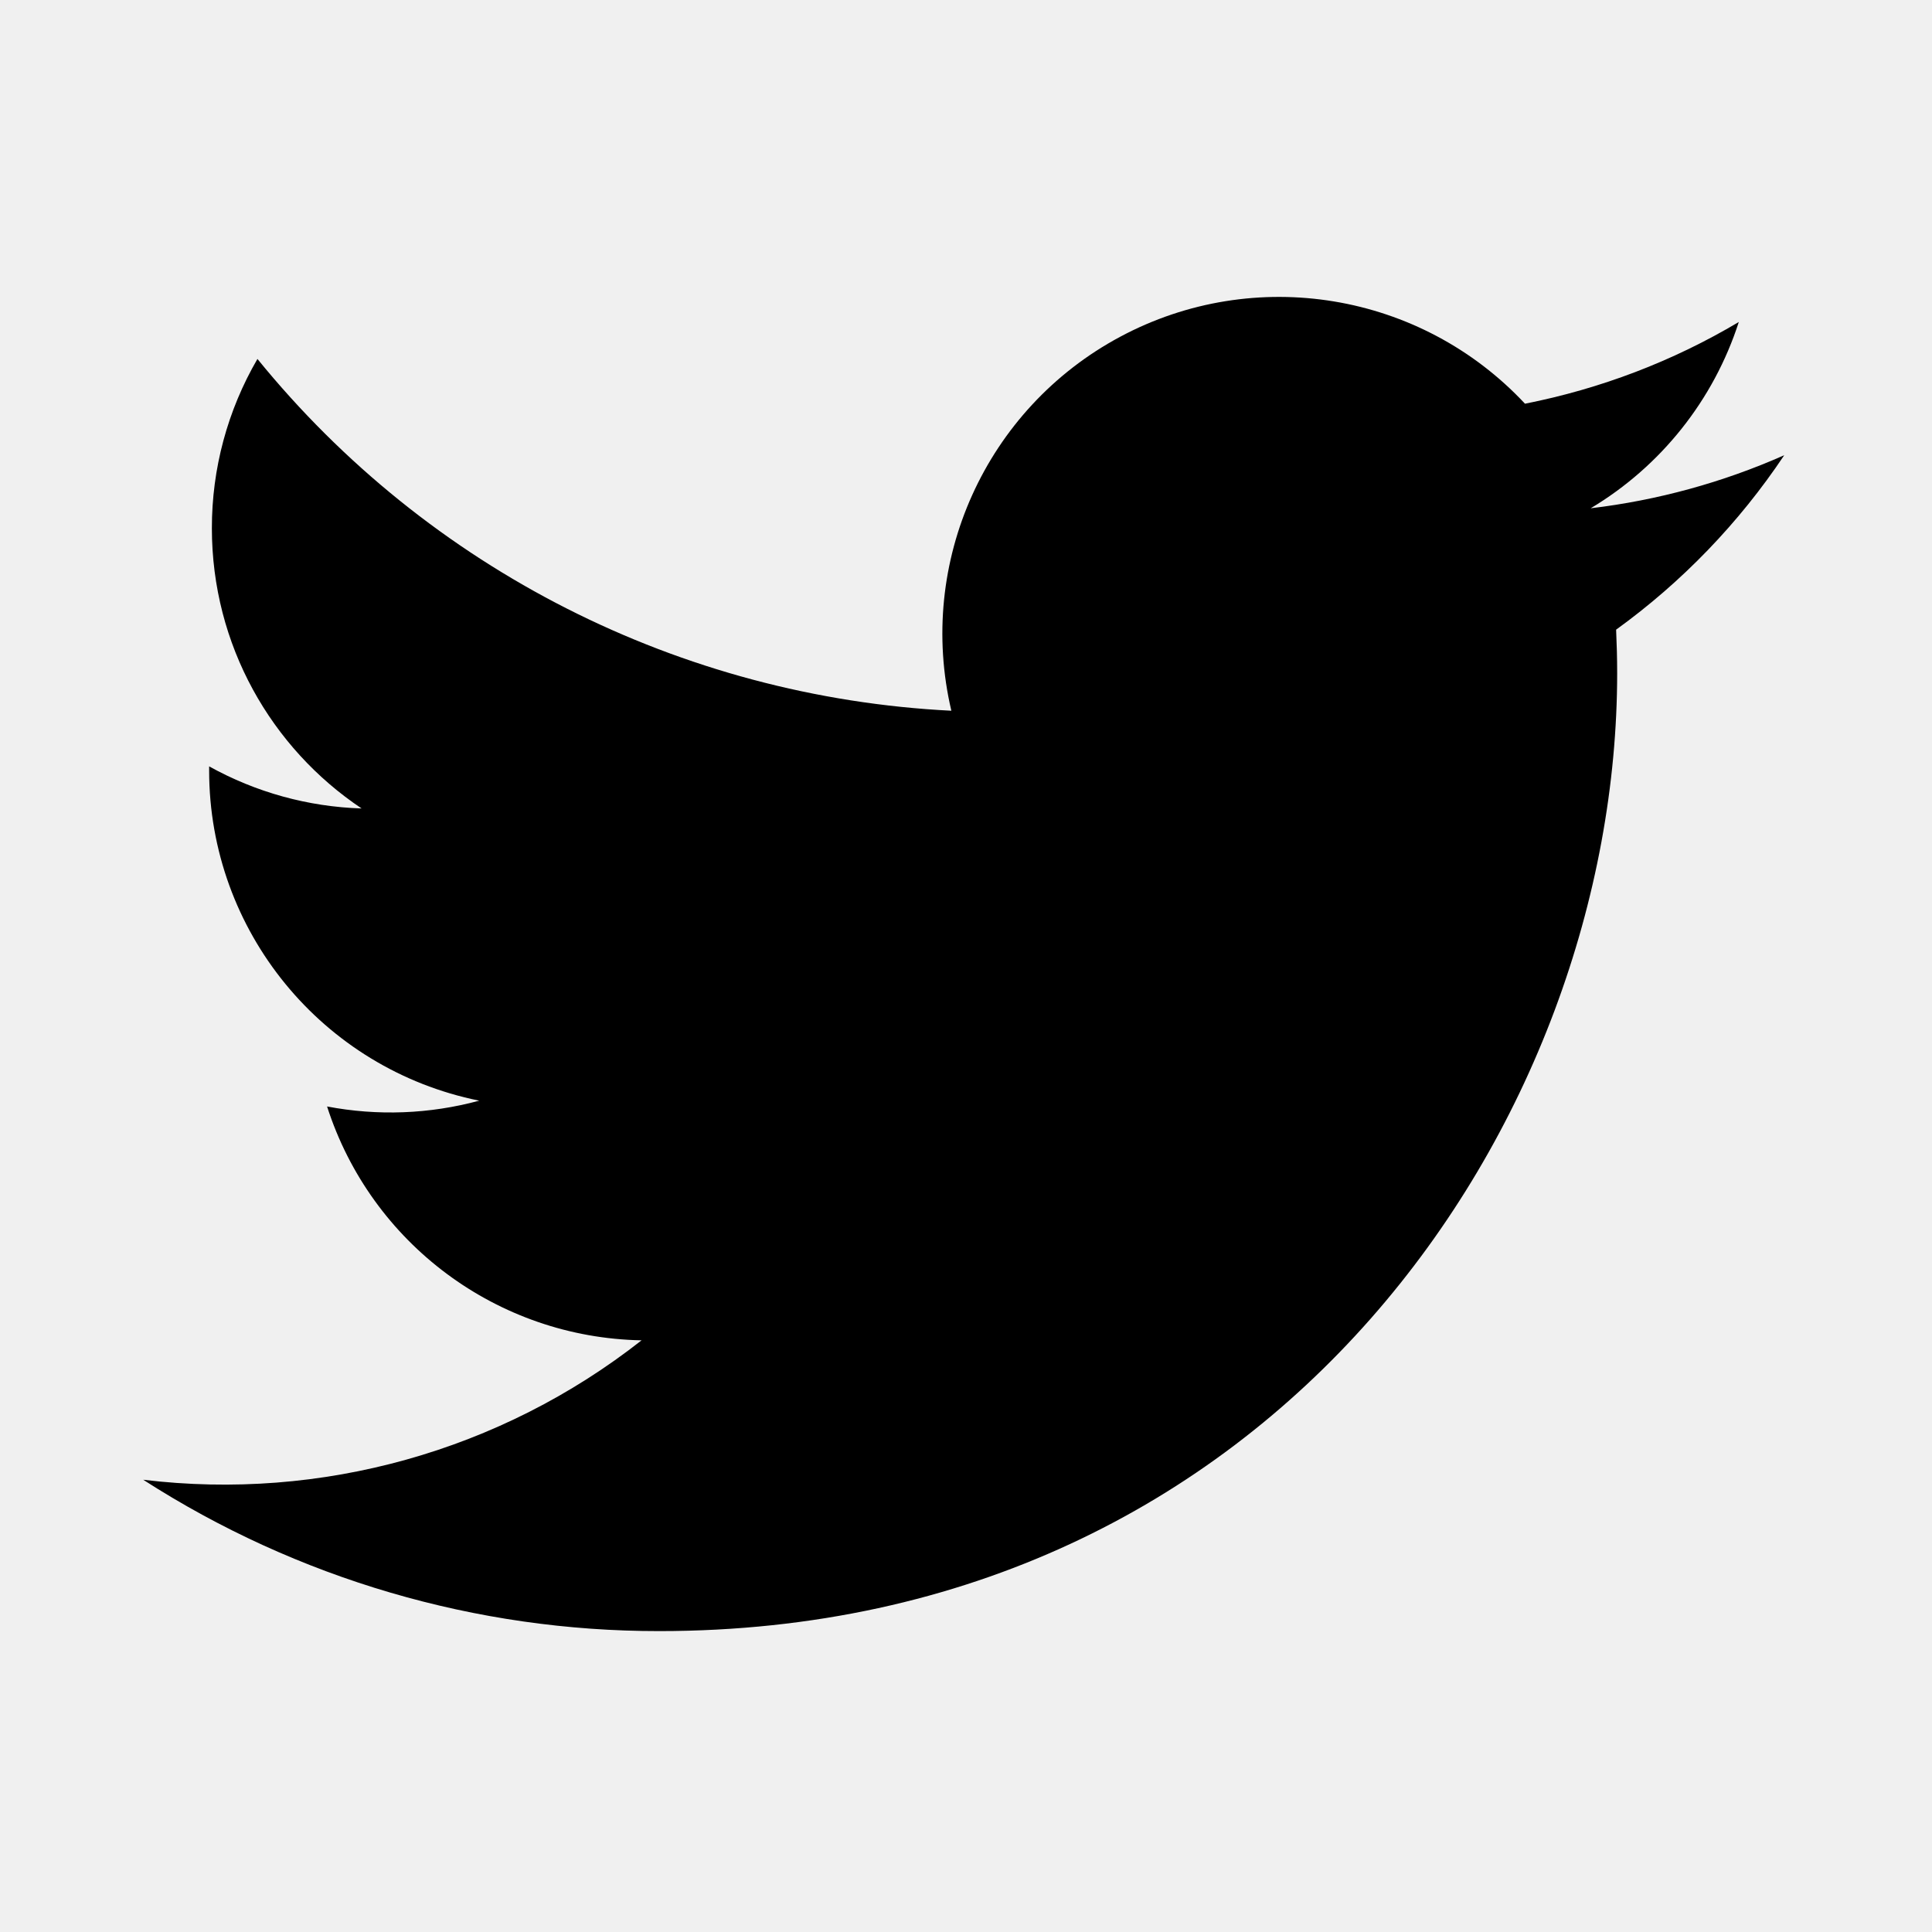
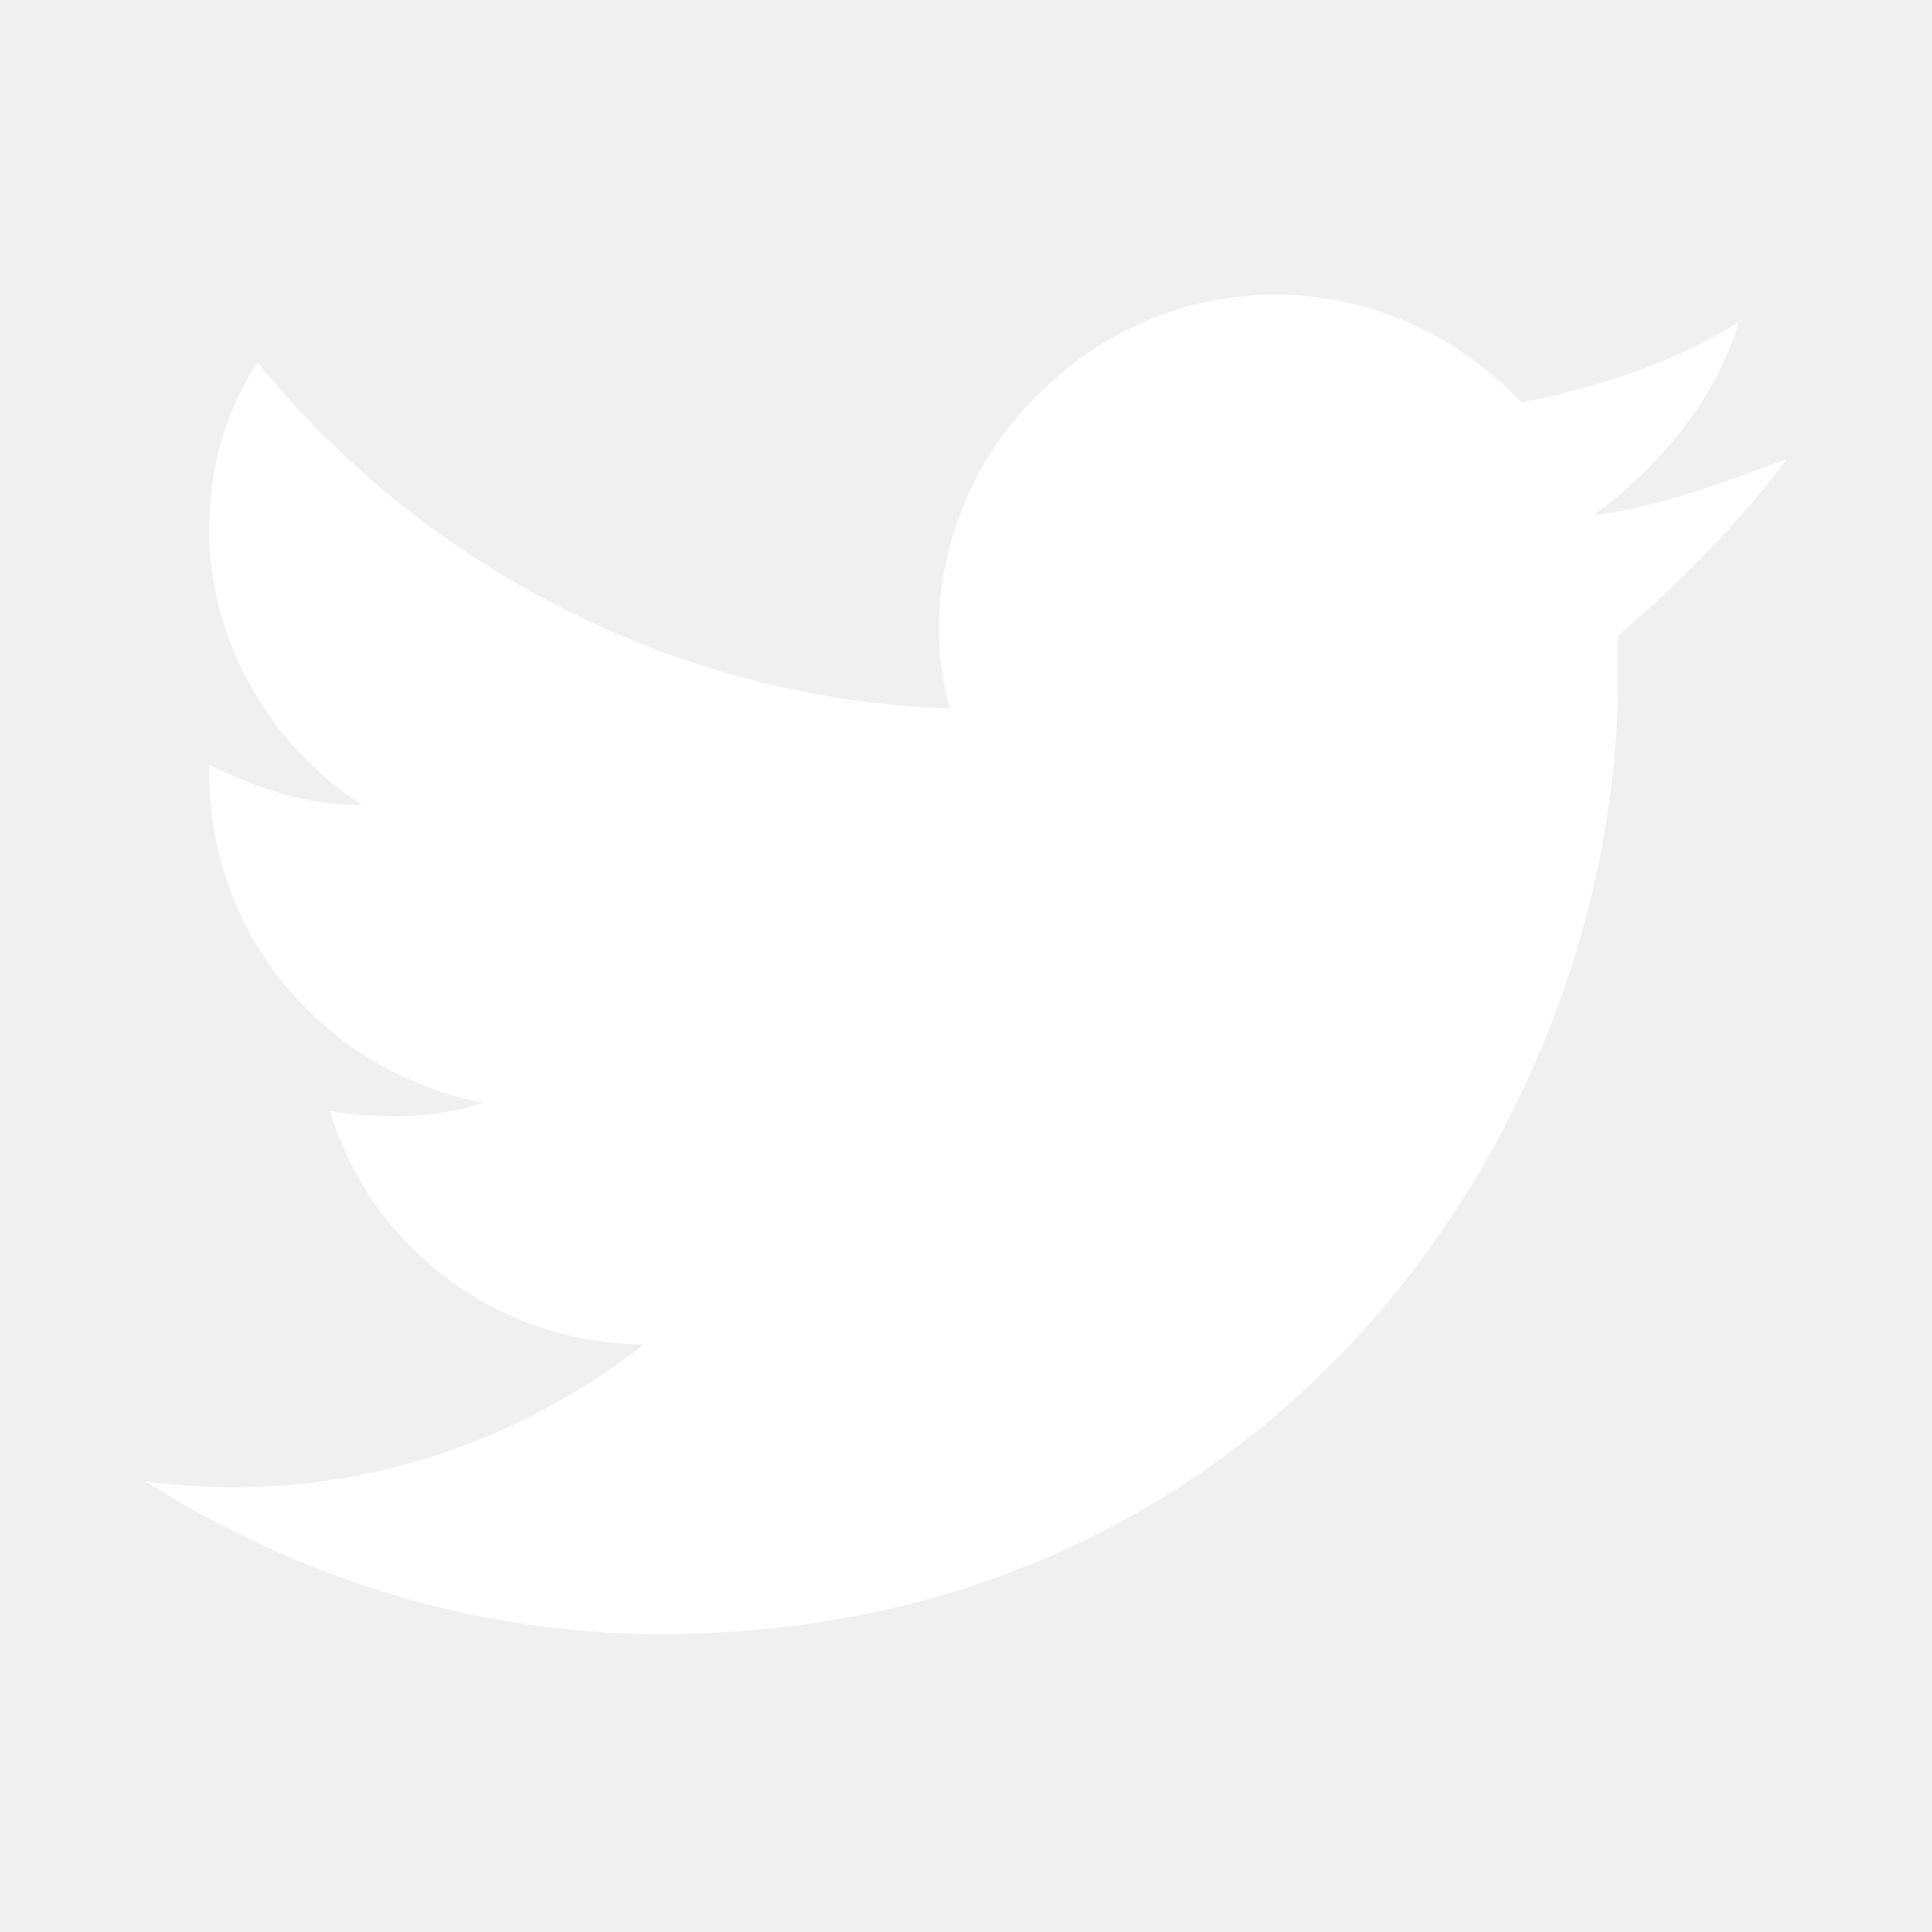
- <svg xmlns="http://www.w3.org/2000/svg" viewBox="0 0 24 24">
+ <svg xmlns="http://www.w3.org/2000/svg" version="1.1" id="Lager_1" x="0px" y="0px" viewBox="0 0 24 24" style="enable-background:new 0 0 24 24;" xml:space="preserve">
+   <style type="text/css">
+ 	.st0{fill:#FFFFFF;}
+ </style>
  <g>
-     <path fill="none" d="M0 0h24v24H0z" />
-     <path d="M22.162 5.656a8.384 8.384 0 0 1-2.402.658A4.196 4.196 0 0 0 21.6 4c-.82.488-1.719.83-2.656 1.015a4.182 4.182 0 0 0-7.126 3.814 11.874 11.874 0 0 1-8.62-4.37 4.168 4.168 0 0 0-.566 2.103c0 1.45.738 2.731 1.86 3.481a4.168 4.168 0 0 1-1.894-.523v.052a4.185 4.185 0 0 0 3.355 4.101 4.21 4.21 0 0 1-1.89.072A4.185 4.185 0 0 0 7.97 16.65a8.394 8.394 0 0 1-6.191 1.732 11.83 11.83 0 0 0 6.41 1.88c7.693 0 11.9-6.373 11.9-11.9 0-.18-.005-.362-.013-.54a8.496 8.496 0 0 0 2.087-2.165z" />
+     <path class="st0" d="M22.2,5.7c-0.8,0.3-1.6,0.6-2.4,0.7C20.6,5.8,21.3,5,21.6,4c-0.8,0.5-1.7,0.8-2.7,1c-1.6-1.7-4.2-1.8-5.9-0.2   c-1.1,1-1.6,2.6-1.2,4C8.5,8.7,5.3,7.1,3.2,4.5C2.8,5.1,2.6,5.8,2.6,6.6C2.6,8,3.4,9.3,4.5,10c-0.7,0-1.3-0.2-1.9-0.5v0.1   c0,2,1.4,3.7,3.4,4.1c-0.6,0.2-1.3,0.2-1.9,0.1c0.5,1.7,2.1,2.9,3.9,2.9c-1.8,1.4-4,2-6.2,1.7c1.9,1.2,4.1,1.9,6.4,1.9   c7.7,0,11.9-6.4,11.9-11.9c0-0.2,0-0.4,0-0.5C20.9,7.2,21.6,6.5,22.2,5.7L22.2,5.7z" />
  </g>
</svg>
